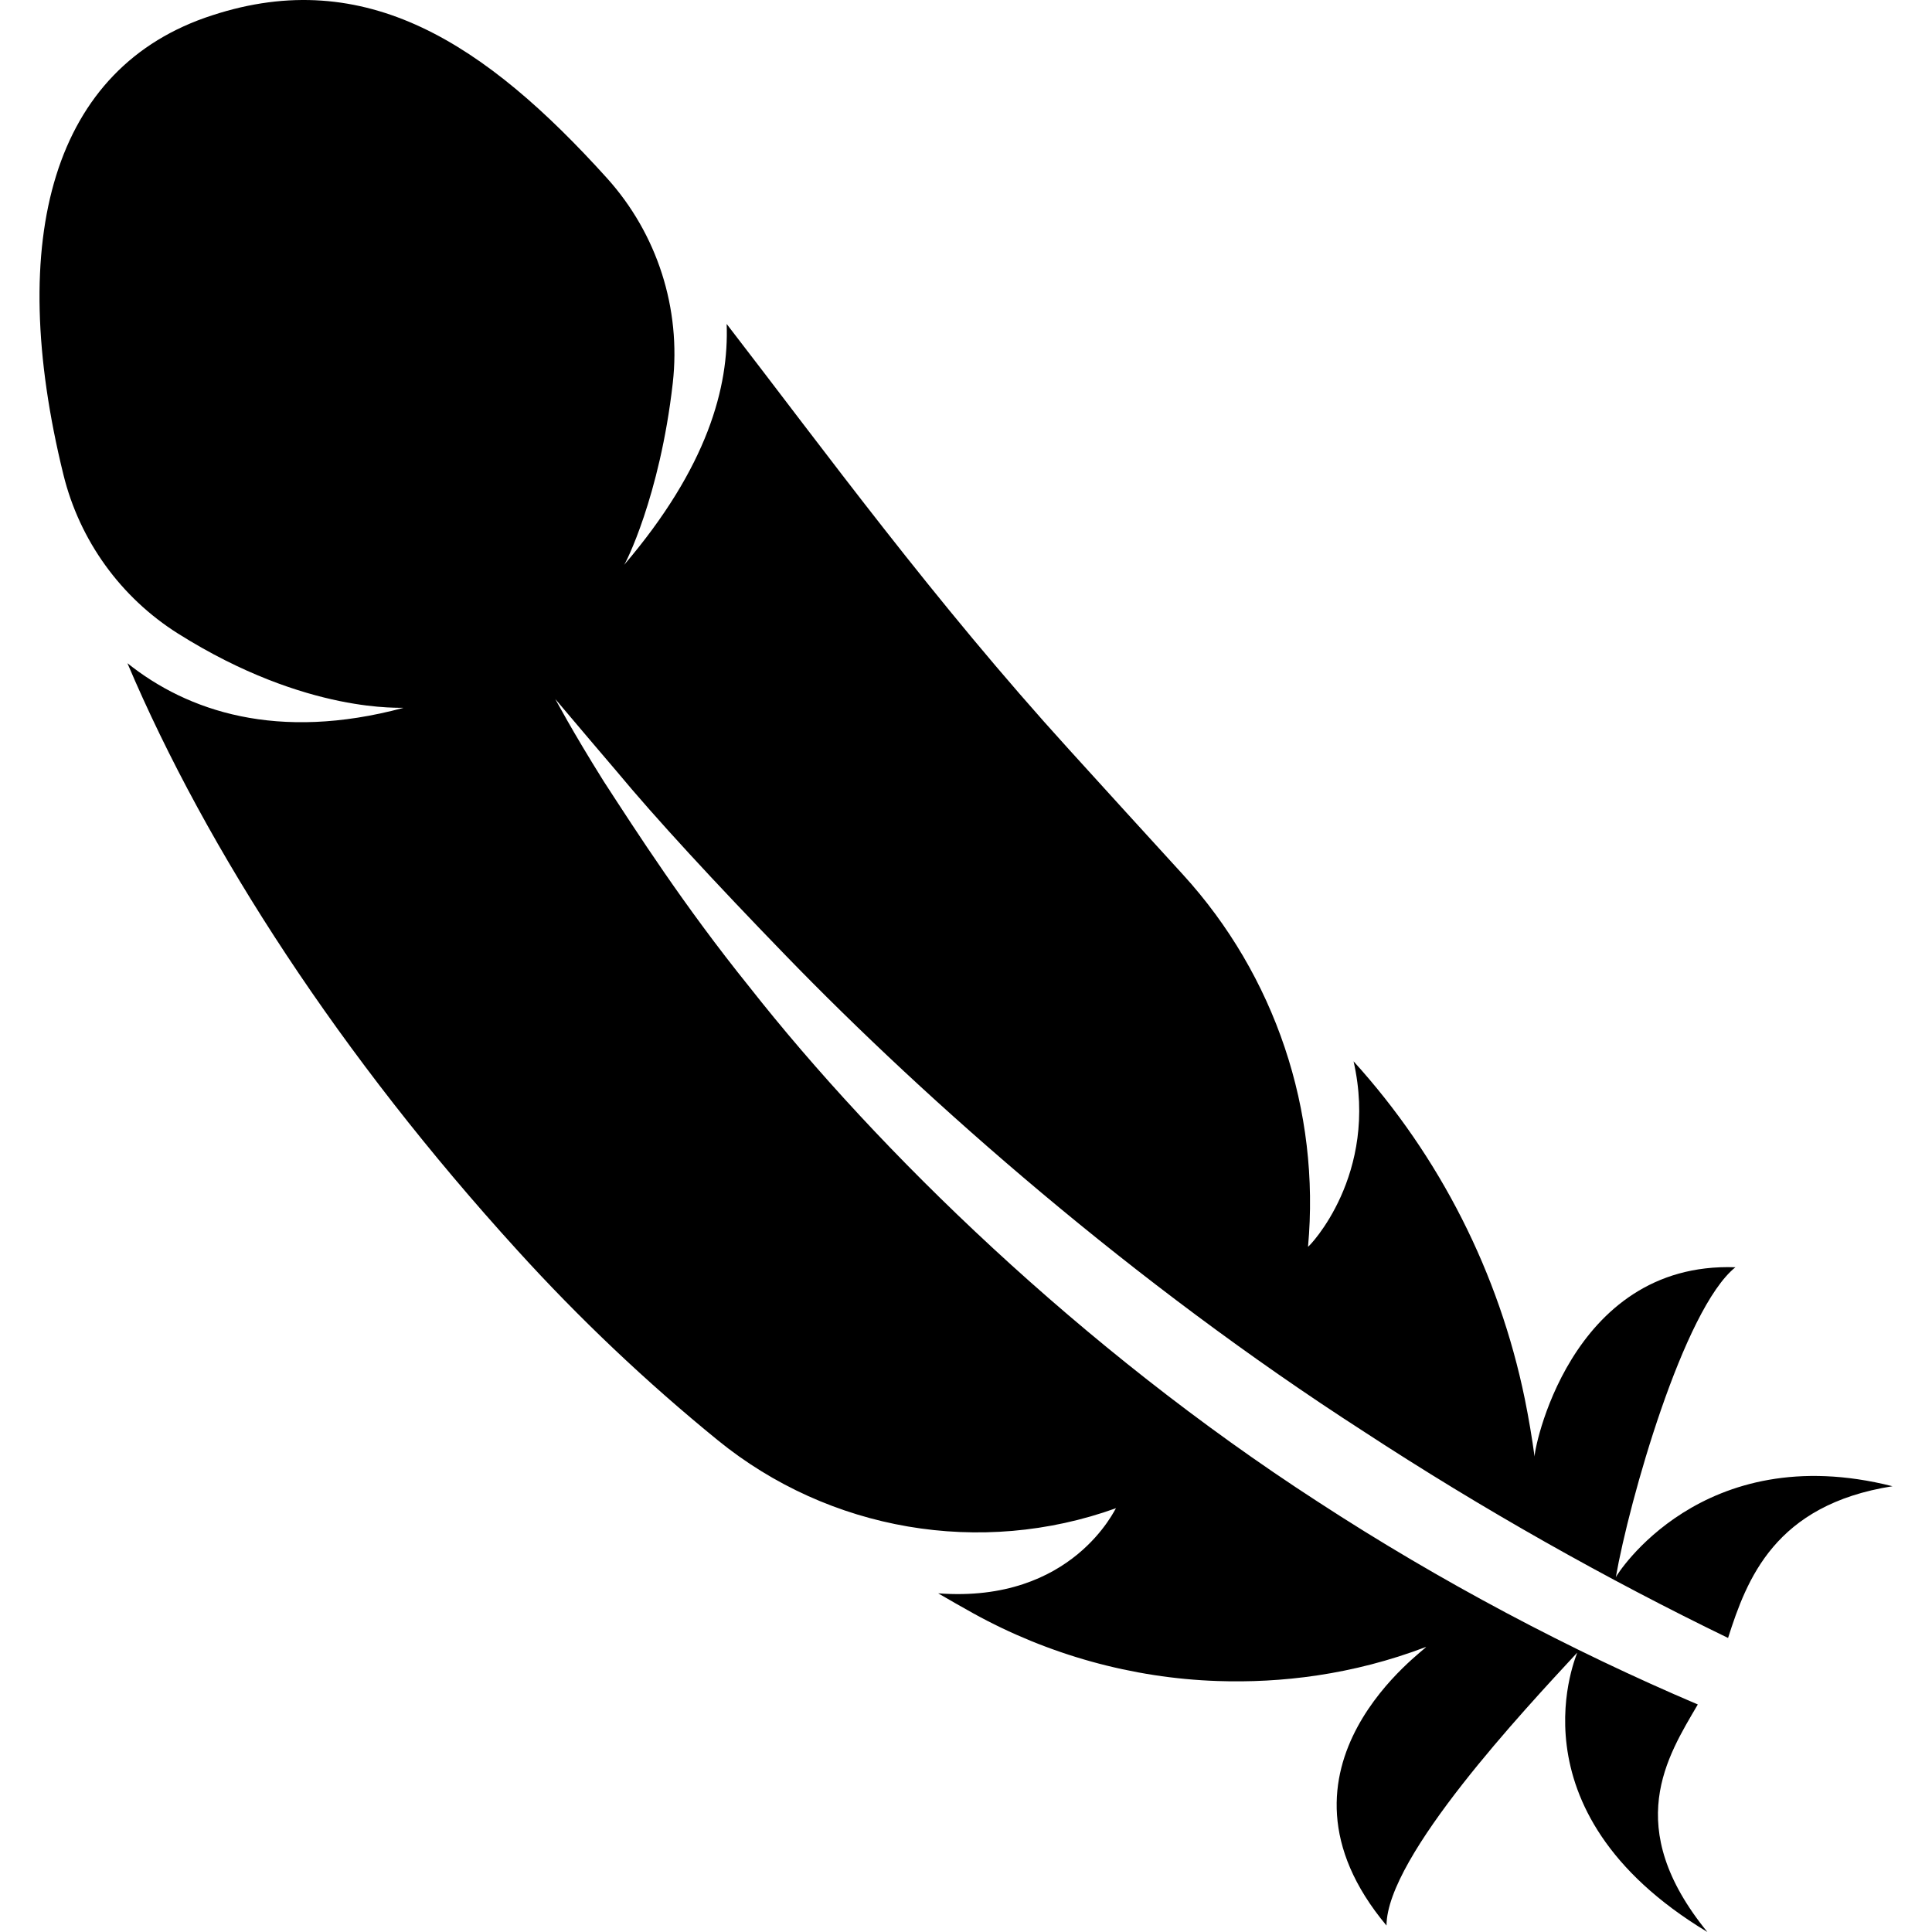
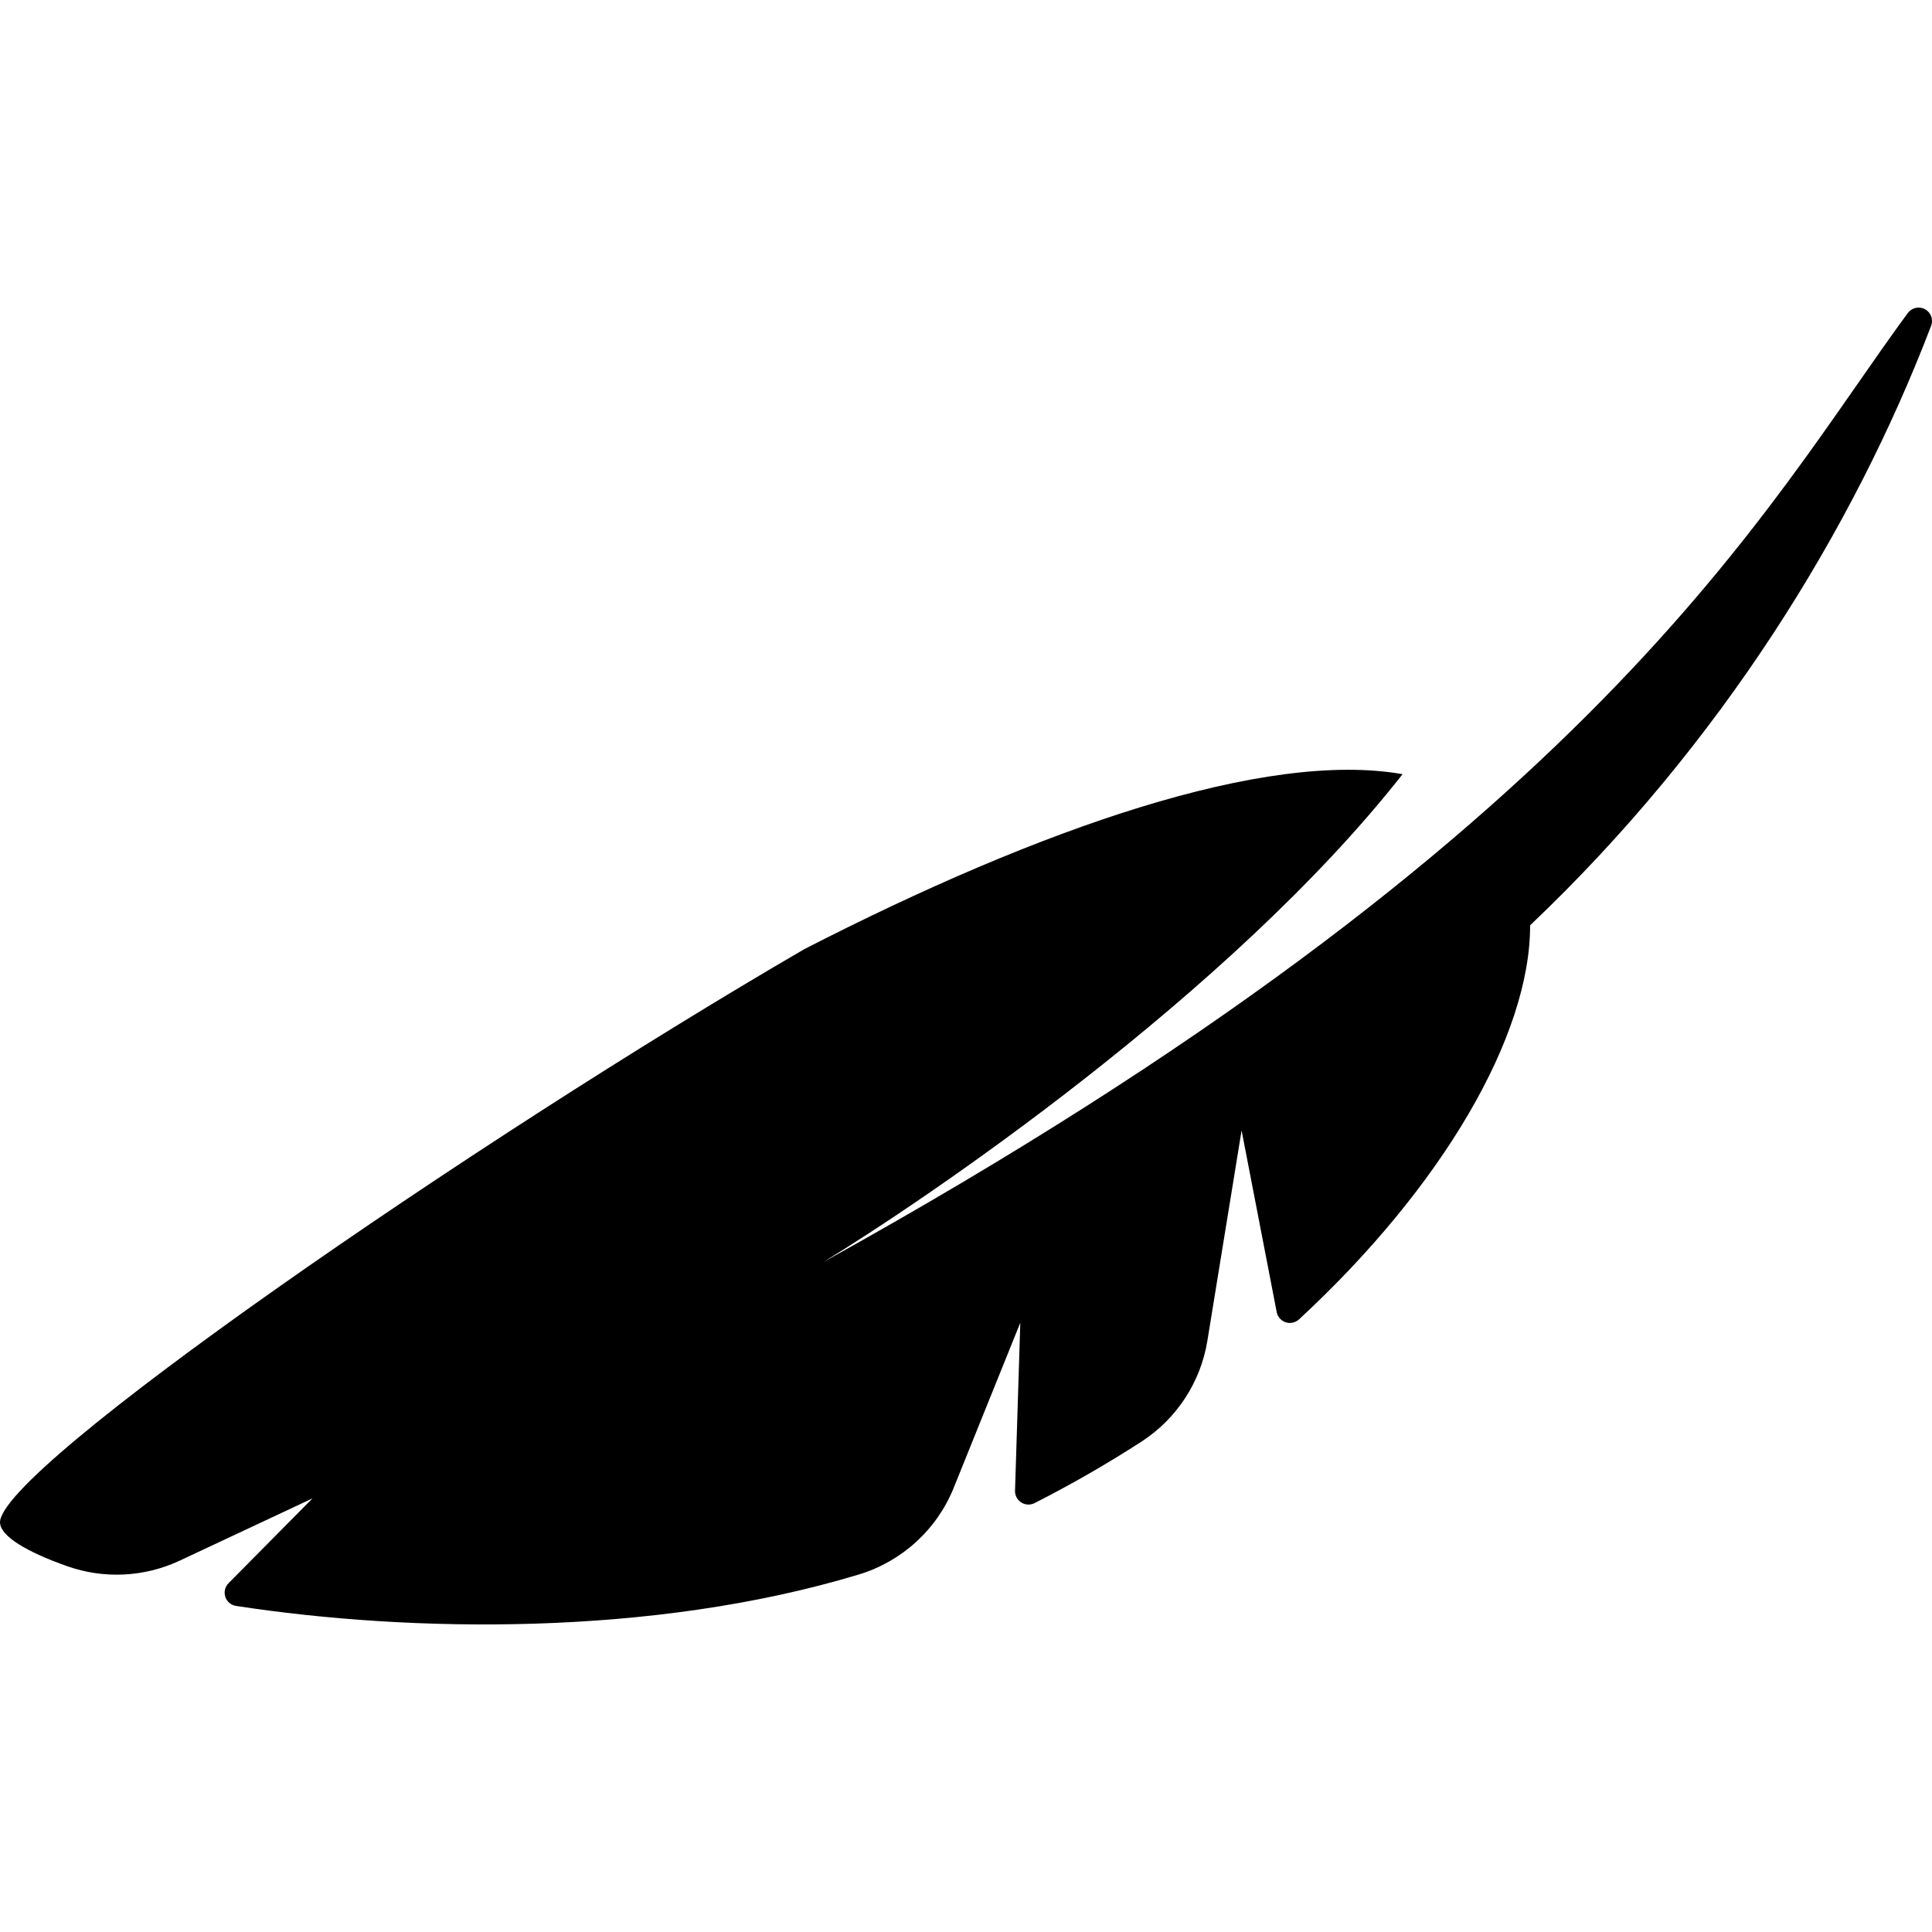
- <svg xmlns="http://www.w3.org/2000/svg" viewBox="0 0 484.42 484.42">
-   <path d="M384.79 365.354a226.273 226.273 0 0 0-2.467-14.578c-6.47-31.544-21.3-60.817-42.937-84.667 6.452 28.41-11.2 46.56-11.42 46.5 3.126-34.128-8.258-68.02-31.365-93.324a11244.213 11244.213 0 0 1-28.544-31.34c-33.834-37.204-61.316-74.914-85.86-106.72.593 15.718-4.728 35.852-25.76 60.472.238-.027 9.004-17.095 12.247-45.617a65.71 65.71 0 0 0-16.485-51.406C121.675 10.86 91.693-8.744 53.23 3.834 13.2 16.735 1.31 59.69 15.9 119.013a65.61 65.61 0 0 0 28.734 39.845c32.616 20.54 56.703 18.384 56.484 18.64-31.535 8.46-54.102.834-69.17-11.21 20 47.136 53.68 98.773 97.784 147.217a459.966 459.966 0 0 0 50.235 47.607c27.955 22.752 65.943 29.264 99.86 17.044-.1-.214-10.726 23.908-44.592 21.348A487.524 487.524 0 0 0 244 404.5c18.785 10.388 39.85 16.266 61.283 16.992 15.81.54 33.75-1.494 52.262-8.546.726.152-43.224 30.032-9.9 69.854.053-17.348 34.746-54.29 47.804-68.41.387-.39-18.228 39.348 32.65 70.03-21.537-26.408-10.05-43.968-2.4-57.05-31.84-13.546-64.54-30.783-95.3-50.85-59.44-38.48-110.164-87.944-142.51-129.075-16.436-20.405-28.226-38.807-36.52-51.55-8.09-12.915-12.127-20.65-12.145-20.634.017-.015 5.608 6.68 15.456 18.21 9.663 11.648 24.323 27.533 42.23 46.01 35.825 36.986 87.26 82.237 144.976 119.414 29.83 19.526 61.062 37.093 91.4 51.796 4.695-14.688 11.67-33.402 41.23-38.04-47.886-12.12-69.27 22.39-69.372 22.81 3.328-19.034 16.96-67.243 29.982-77.714-41.892-1.502-50.827 47.11-50.338 47.608z" />
+ <svg xmlns="http://www.w3.org/2000/svg" viewBox="0 0 494.247 494.247">
+   <path d="M210.655 322.844C235.938 307.44 314.36 254.65 358.813 198.05c-35.167-6.18-92.562 13.738-153.043 44.757C121.41 291.832-1.07 376.223.007 389.633c.273 3.38 6.596 7.286 17.17 11.03a38.007 38.007 0 0 0 28.803-1.422l33.96-15.92-21.477 21.7a3.427 3.427 0 0 0-.82 3.494 3.415 3.415 0 0 0 2.74 2.313c44.647 6.855 106.52 7.914 159.328-8.04 11.016-3.336 19.966-11.5 24.265-22.168l17.04-42.237-1.35 42.974a3.45 3.45 0 0 0 1.592 3.006c1.02.65 2.313.714 3.398.168a303.16 303.16 0 0 0 27.373-15.745 38.015 38.015 0 0 0 16.847-25.806l8.75-53.79 8.98 46.46a3.45 3.45 0 0 0 2.308 2.62 3.45 3.45 0 0 0 3.398-.746c36.67-33.905 59.173-72.476 59.125-100.813 48.944-46.46 82.8-101.56 102.587-153.363a3.433 3.433 0 0 0-1.557-4.242 3.44 3.44 0 0 0-4.418.98c-36.647 49.844-79.204 133.02-277.39 242.76z" />
</svg>
